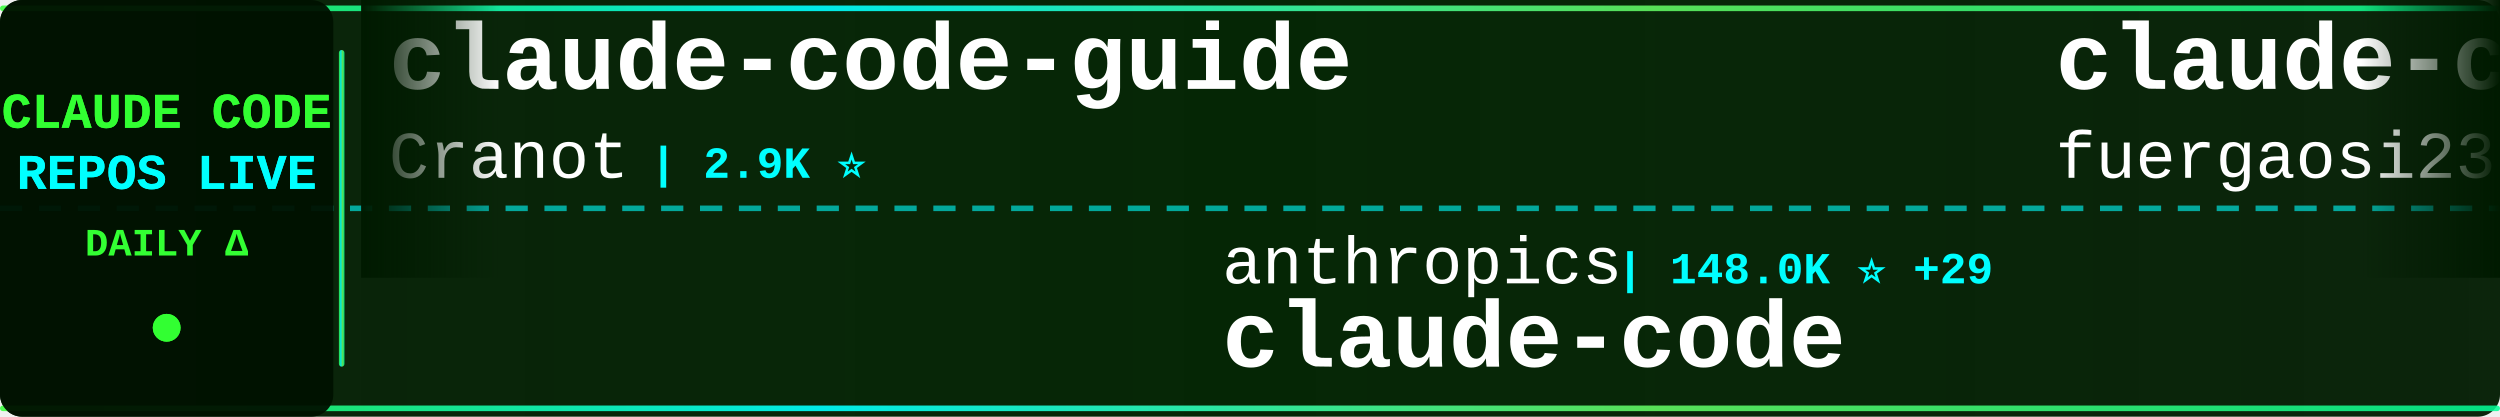
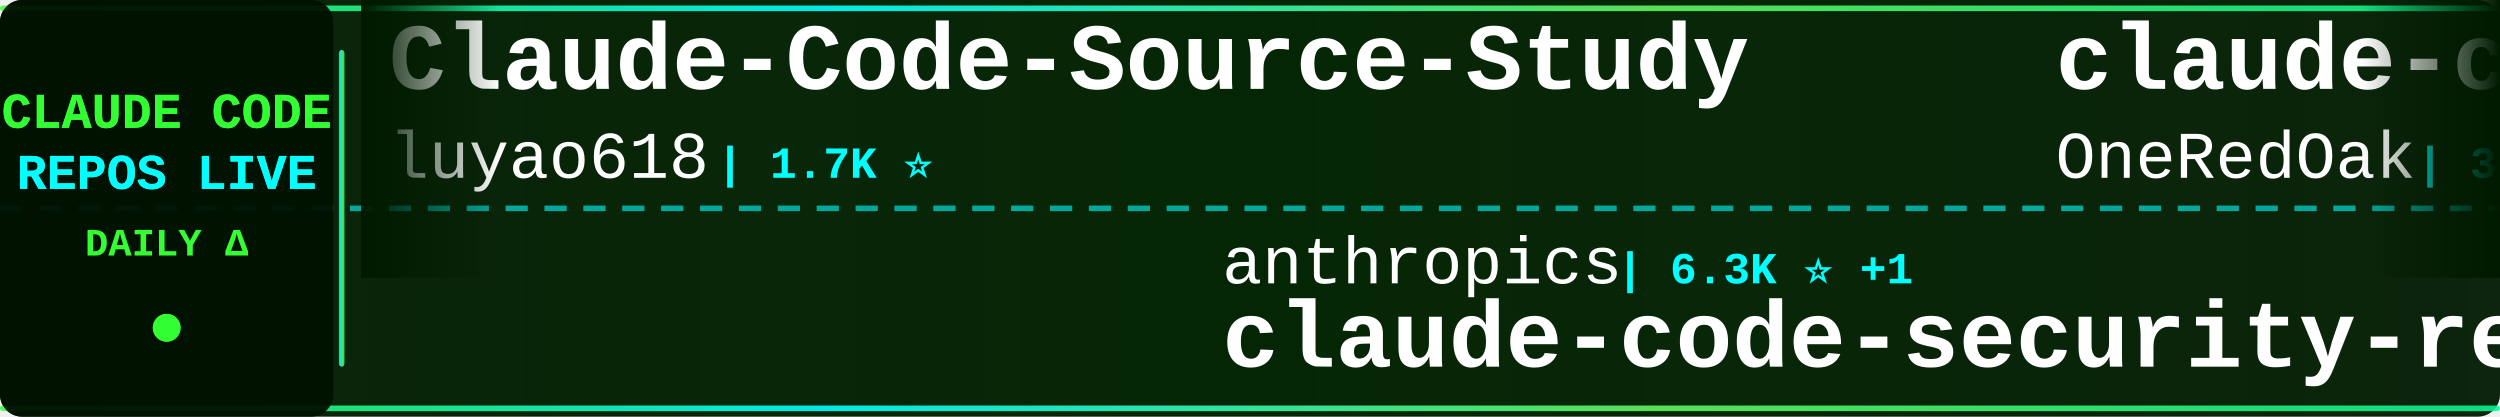
<svg xmlns="http://www.w3.org/2000/svg" width="900" height="150">
  <defs>
    <linearGradient id="tickerBg" x1="0%" y1="0%" x2="100%" y2="0%">
      <stop offset="0%" style="stop-color:#001a00;stop-opacity:0.95" />
      <stop offset="50%" style="stop-color:#002200;stop-opacity:0.98" />
      <stop offset="100%" style="stop-color:#001a00;stop-opacity:0.95" />
    </linearGradient>
    <linearGradient id="borderGrad" x1="0%" y1="0%" x2="100%" y2="0%">
      <stop offset="0%" style="stop-color:#33ff33;stop-opacity:0.85">
        <animate attributeName="stop-opacity" values="0.85;1;0.85" dur="2s" repeatCount="indefinite" />
      </stop>
      <stop offset="33%" style="stop-color:#00ffff;stop-opacity:0.9">
        <animate attributeName="stop-opacity" values="0.9;1;0.9" dur="2.2s" repeatCount="indefinite" />
      </stop>
      <stop offset="66%" style="stop-color:#66ff66;stop-opacity:0.85">
        <animate attributeName="stop-opacity" values="0.85;1;0.85" dur="1.8s" repeatCount="indefinite" />
      </stop>
      <stop offset="100%" style="stop-color:#00ff99;stop-opacity:0.85">
        <animate attributeName="stop-opacity" values="0.85;1;0.85" dur="2s" repeatCount="indefinite" />
      </stop>
    </linearGradient>
    <filter id="textGlow">
      <feGaussianBlur stdDeviation="0.1" result="coloredBlur" />
      <feMerge>
        <feMergeNode in="coloredBlur" />
        <feMergeNode in="SourceGraphic" />
      </feMerge>
    </filter>
    <filter id="metricGlow">
      <feGaussianBlur stdDeviation="0.2" result="coloredBlur" />
      <feMerge>
        <feMergeNode in="coloredBlur" />
        <feMergeNode in="SourceGraphic" />
      </feMerge>
    </filter>
    <linearGradient id="leftFade" x1="0%" y1="0%" x2="100%" y2="0%">
      <stop offset="0%" style="stop-color:#001a00;stop-opacity:1" />
      <stop offset="100%" style="stop-color:#001a00;stop-opacity:0" />
    </linearGradient>
    <linearGradient id="rightFade" x1="0%" y1="0%" x2="100%" y2="0%">
      <stop offset="0%" style="stop-color:#001a00;stop-opacity:0" />
      <stop offset="100%" style="stop-color:#001a00;stop-opacity:1" />
    </linearGradient>
  </defs>
  <rect width="900" height="150" fill="url(#tickerBg)" rx="8" />
  <rect x="0" y="2" width="900" height="2" fill="url(#borderGrad)" rx="1" />
  <rect x="0" y="146" width="900" height="2" fill="url(#borderGrad)" rx="1" />
  <line x1="0" y1="75" x2="900" y2="75" stroke="#00ffff" stroke-width="2" stroke-dasharray="8 6" opacity="0.6" />
  <rect x="0" y="0" width="120" height="150" fill="#001100" opacity="0.95" rx="8" />
  <text x="60" y="46" font-family="'Courier New', monospace" font-size="18" font-weight="bold" fill="#33ff33" text-anchor="middle" filter="url(#textGlow)">
    CLAUDE CODE
  </text>
  <text x="60" y="68" font-family="'Courier New', monospace" font-size="18" font-weight="bold" fill="#00ffff" text-anchor="middle" filter="url(#textGlow)">
    REPOS LIVE
  </text>
  <text x="60" y="92" font-family="'Courier New', monospace" font-size="14" font-weight="bold" fill="#33ff33" text-anchor="middle">
    DAILY Δ
  </text>
  <circle cx="60" cy="118" r="5" fill="#33ff33" filter="url(#metricGlow)">
    <animate attributeName="r" values="4;6;4" dur="1.5s" repeatCount="indefinite" />
    <animate attributeName="opacity" values="0.6;1;0.6" dur="1.5s" repeatCount="indefinite" />
  </circle>
  <rect x="122" y="18" width="2" height="114" fill="url(#borderGrad)" rx="1" />
  <clipPath id="tickerClip">
    <rect x="130" y="0" width="770" height="150" />
  </clipPath>
  <g clip-path="url(#tickerClip)">
    <g id="tickerItems">
      <animateTransform attributeName="transform" attributeType="XML" type="translate" from="0 0" to="-3000 0" dur="54s" repeatCount="indefinite" />
      <g transform="translate(0, 0)">
-         <text x="140" y="32" font-family="'Courier New', monospace" font-size="34" font-weight="bold" fill="#ffffff">claude-code-guide</text>
-         <text x="140" y="64" font-family="'Courier New', monospace" font-size="24" font-weight="normal" fill="#ffffff" opacity="1.0">Cranot</text>
-         <text x="234" y="64" font-family="'Courier New', monospace" font-size="16" font-weight="bold" fill="#00ffff"> | 2.9K ⭐</text>
+         <text x="140" y="32" font-family="'Courier New', monospace" font-size="34" font-weight="bold" fill="#ffffff">Claude-Code-Source-Study</text>
+         <text x="140" y="64" font-family="'Courier New', monospace" font-size="24" font-weight="normal" fill="#ffffff" opacity="1.0">luyao618</text>
+         <text x="258" y="64" font-family="'Courier New', monospace" font-size="16" font-weight="bold" fill="#00ffff"> | 1.7K ⭐</text>
      </g>
      <g transform="translate(300, 0)">
        <text x="140" y="102" font-family="'Courier New', monospace" font-size="24" font-weight="normal" fill="#ffffff" opacity="1.0">anthropics</text>
-         <text x="282" y="102" font-family="'Courier New', monospace" font-size="16" font-weight="bold" fill="#00ffff"> | 148.0K ⭐ +29</text>
-         <text x="140" y="132" font-family="'Courier New', monospace" font-size="34" font-weight="bold" fill="#ffffff">claude-code</text>
+         <text x="282" y="102" font-family="'Courier New', monospace" font-size="16" font-weight="bold" fill="#00ffff"> | 6.3K ⭐ +1</text>
+         <text x="140" y="132" font-family="'Courier New', monospace" font-size="34" font-weight="bold" fill="#ffffff">claude-code-security-rev...</text>
      </g>
      <g transform="translate(600, 0)">
-         <text x="140" y="32" font-family="'Courier New', monospace" font-size="34" font-weight="bold" fill="#ffffff">claude-code-proxy</text>
-         <text x="140" y="64" font-family="'Courier New', monospace" font-size="24" font-weight="normal" fill="#ffffff" opacity="1.0">fuergaosi233</text>
-         <text x="306" y="64" font-family="'Courier New', monospace" font-size="16" font-weight="bold" fill="#00ffff"> | 2.8K ⭐</text>
+         <text x="140" y="32" font-family="'Courier New', monospace" font-size="34" font-weight="bold" fill="#ffffff">claude-code-workflows</text>
+         <text x="140" y="64" font-family="'Courier New', monospace" font-size="24" font-weight="normal" fill="#ffffff" opacity="1.0">OneRedOak</text>
+         <text x="270" y="64" font-family="'Courier New', monospace" font-size="16" font-weight="bold" fill="#00ffff"> | 3.9K ⭐</text>
      </g>
      <g transform="translate(900, 0)">
-         <text x="140" y="102" font-family="'Courier New', monospace" font-size="24" font-weight="normal" fill="#ffffff" opacity="1.0">diet103</text>
-         <text x="246" y="102" font-family="'Courier New', monospace" font-size="16" font-weight="bold" fill="#00ffff"> | 10.0K ⭐</text>
-         <text x="140" y="132" font-family="'Courier New', monospace" font-size="34" font-weight="bold" fill="#ffffff">claude-code-infrastructu...</text>
+         <text x="140" y="102" font-family="'Courier New', monospace" font-size="24" font-weight="normal" fill="#ffffff" opacity="1.0">overwirehq</text>
+         <text x="282" y="102" font-family="'Courier New', monospace" font-size="16" font-weight="bold" fill="#00ffff"> | 2.8K ⭐</text>
+         <text x="140" y="132" font-family="'Courier New', monospace" font-size="34" font-weight="bold" fill="#ffffff">claude-code-telegram</text>
      </g>
      <g transform="translate(1200, 0)">
-         <text x="140" y="32" font-family="'Courier New', monospace" font-size="34" font-weight="bold" fill="#ffffff">claude-code-showcase</text>
-         <text x="140" y="64" font-family="'Courier New', monospace" font-size="24" font-weight="normal" fill="#ffffff" opacity="1.0">ChrisWiles</text>
-         <text x="282" y="64" font-family="'Courier New', monospace" font-size="16" font-weight="bold" fill="#00ffff"> | 6.1K ⭐ +2</text>
+         <text x="140" y="32" font-family="'Courier New', monospace" font-size="34" font-weight="bold" fill="#ffffff">claude-code</text>
+         <text x="140" y="64" font-family="'Courier New', monospace" font-size="24" font-weight="normal" fill="#ffffff" opacity="1.0">freestylefly</text>
+         <text x="306" y="64" font-family="'Courier New', monospace" font-size="16" font-weight="bold" fill="#00ffff"> | 130 ⭐</text>
      </g>
      <g transform="translate(1500, 0)">
-         <text x="140" y="102" font-family="'Courier New', monospace" font-size="24" font-weight="normal" fill="#ffffff" opacity="1.0">Yeachan-Heo</text>
-         <text x="294" y="102" font-family="'Courier New', monospace" font-size="16" font-weight="bold" fill="#00ffff"> | 39.3K ⭐ +2</text>
-         <text x="140" y="132" font-family="'Courier New', monospace" font-size="34" font-weight="bold" fill="#ffffff">oh-my-claudecode</text>
+         <text x="140" y="102" font-family="'Courier New', monospace" font-size="24" font-weight="normal" fill="#ffffff" opacity="1.0">multica-ai</text>
+         <text x="282" y="102" font-family="'Courier New', monospace" font-size="16" font-weight="bold" fill="#00ffff"> | 215.1K ⭐ +40</text>
+         <text x="140" y="132" font-family="'Courier New', monospace" font-size="34" font-weight="bold" fill="#ffffff">andrej-karpathy-skills</text>
      </g>
      <g transform="translate(1800, 0)">
-         <text x="140" y="32" font-family="'Courier New', monospace" font-size="34" font-weight="bold" fill="#ffffff">awesome-claude-code</text>
-         <text x="140" y="64" font-family="'Courier New', monospace" font-size="24" font-weight="normal" fill="#ffffff" opacity="1.0">jqueryscript</text>
-         <text x="306" y="64" font-family="'Courier New', monospace" font-size="16" font-weight="bold" fill="#00ffff"> | 517 ⭐</text>
+         <text x="140" y="32" font-family="'Courier New', monospace" font-size="34" font-weight="bold" fill="#ffffff">claude-code</text>
+         <text x="140" y="64" font-family="'Courier New', monospace" font-size="24" font-weight="normal" fill="#ffffff" opacity="1.0">VineeTagarwaL-code</text>
+         <text x="378" y="64" font-family="'Courier New', monospace" font-size="16" font-weight="bold" fill="#00ffff"> | 273 ⭐</text>
      </g>
      <g transform="translate(2100, 0)">
-         <text x="140" y="102" font-family="'Courier New', monospace" font-size="24" font-weight="normal" fill="#ffffff" opacity="1.0">Windy3f3f3f3f</text>
-         <text x="318" y="102" font-family="'Courier New', monospace" font-size="16" font-weight="bold" fill="#00ffff"> | 2.7K ⭐</text>
-         <text x="140" y="132" font-family="'Courier New', monospace" font-size="34" font-weight="bold" fill="#ffffff">claude-code-from-scratch</text>
+         <text x="140" y="102" font-family="'Courier New', monospace" font-size="24" font-weight="normal" fill="#ffffff" opacity="1.0">WorldFlowAI</text>
+         <text x="294" y="102" font-family="'Courier New', monospace" font-size="16" font-weight="bold" fill="#00ffff"> | 3.6K ⭐ +15</text>
+         <text x="140" y="132" font-family="'Courier New', monospace" font-size="34" font-weight="bold" fill="#ffffff">everything-claude-code</text>
      </g>
      <g transform="translate(2400, 0)">
-         <text x="140" y="32" font-family="'Courier New', monospace" font-size="34" font-weight="bold" fill="#ffffff">andrej-karpathy-skills</text>
-         <text x="140" y="64" font-family="'Courier New', monospace" font-size="24" font-weight="normal" fill="#ffffff" opacity="1.0">multica-ai</text>
-         <text x="282" y="64" font-family="'Courier New', monospace" font-size="16" font-weight="bold" fill="#00ffff"> | 215.0K ⭐ +31</text>
+         <text x="140" y="32" font-family="'Courier New', monospace" font-size="34" font-weight="bold" fill="#ffffff">claude-code-ultimate-gui...</text>
+         <text x="140" y="64" font-family="'Courier New', monospace" font-size="24" font-weight="normal" fill="#ffffff" opacity="1.0">FlorianBruniaux</text>
+         <text x="342" y="64" font-family="'Courier New', monospace" font-size="16" font-weight="bold" fill="#00ffff"> | 6.0K ⭐ +2</text>
      </g>
      <g transform="translate(2700, 0)">
-         <text x="140" y="102" font-family="'Courier New', monospace" font-size="24" font-weight="normal" fill="#ffffff" opacity="1.0">T-Lab-CUHKSZ</text>
-         <text x="306" y="102" font-family="'Courier New', monospace" font-size="16" font-weight="bold" fill="#00ffff"> | 329 ⭐</text>
-         <text x="140" y="132" font-family="'Courier New', monospace" font-size="34" font-weight="bold" fill="#ffffff">claude-code</text>
+         <text x="140" y="102" font-family="'Courier New', monospace" font-size="24" font-weight="normal" fill="#ffffff" opacity="1.0">davila7</text>
+         <text x="246" y="102" font-family="'Courier New', monospace" font-size="16" font-weight="bold" fill="#00ffff"> | 31.8K ⭐ +29</text>
+         <text x="140" y="132" font-family="'Courier New', monospace" font-size="34" font-weight="bold" fill="#ffffff">claude-code-templates</text>
      </g>
      <g transform="translate(3000, 0)">
-         <text x="140" y="32" font-family="'Courier New', monospace" font-size="34" font-weight="bold" fill="#ffffff">claude-code-guide</text>
-         <text x="140" y="64" font-family="'Courier New', monospace" font-size="24" font-weight="normal" fill="#ffffff" opacity="1.0">Cranot</text>
-         <text x="234" y="64" font-family="'Courier New', monospace" font-size="16" font-weight="bold" fill="#00ffff"> | 2.9K ⭐</text>
+         <text x="140" y="32" font-family="'Courier New', monospace" font-size="34" font-weight="bold" fill="#ffffff">Claude-Code-Source-Study</text>
+         <text x="140" y="64" font-family="'Courier New', monospace" font-size="24" font-weight="normal" fill="#ffffff" opacity="1.0">luyao618</text>
+         <text x="258" y="64" font-family="'Courier New', monospace" font-size="16" font-weight="bold" fill="#00ffff"> | 1.7K ⭐</text>
      </g>
      <g transform="translate(3300, 0)">
        <text x="140" y="102" font-family="'Courier New', monospace" font-size="24" font-weight="normal" fill="#ffffff" opacity="1.0">anthropics</text>
-         <text x="282" y="102" font-family="'Courier New', monospace" font-size="16" font-weight="bold" fill="#00ffff"> | 148.0K ⭐ +29</text>
-         <text x="140" y="132" font-family="'Courier New', monospace" font-size="34" font-weight="bold" fill="#ffffff">claude-code</text>
+         <text x="282" y="102" font-family="'Courier New', monospace" font-size="16" font-weight="bold" fill="#00ffff"> | 6.3K ⭐ +1</text>
+         <text x="140" y="132" font-family="'Courier New', monospace" font-size="34" font-weight="bold" fill="#ffffff">claude-code-security-rev...</text>
      </g>
      <g transform="translate(3600, 0)">
-         <text x="140" y="32" font-family="'Courier New', monospace" font-size="34" font-weight="bold" fill="#ffffff">claude-code-proxy</text>
-         <text x="140" y="64" font-family="'Courier New', monospace" font-size="24" font-weight="normal" fill="#ffffff" opacity="1.0">fuergaosi233</text>
-         <text x="306" y="64" font-family="'Courier New', monospace" font-size="16" font-weight="bold" fill="#00ffff"> | 2.8K ⭐</text>
+         <text x="140" y="32" font-family="'Courier New', monospace" font-size="34" font-weight="bold" fill="#ffffff">claude-code-workflows</text>
+         <text x="140" y="64" font-family="'Courier New', monospace" font-size="24" font-weight="normal" fill="#ffffff" opacity="1.0">OneRedOak</text>
+         <text x="270" y="64" font-family="'Courier New', monospace" font-size="16" font-weight="bold" fill="#00ffff"> | 3.9K ⭐</text>
      </g>
      <g transform="translate(3900, 0)">
-         <text x="140" y="102" font-family="'Courier New', monospace" font-size="24" font-weight="normal" fill="#ffffff" opacity="1.0">diet103</text>
-         <text x="246" y="102" font-family="'Courier New', monospace" font-size="16" font-weight="bold" fill="#00ffff"> | 10.0K ⭐</text>
-         <text x="140" y="132" font-family="'Courier New', monospace" font-size="34" font-weight="bold" fill="#ffffff">claude-code-infrastructu...</text>
+         <text x="140" y="102" font-family="'Courier New', monospace" font-size="24" font-weight="normal" fill="#ffffff" opacity="1.0">overwirehq</text>
+         <text x="282" y="102" font-family="'Courier New', monospace" font-size="16" font-weight="bold" fill="#00ffff"> | 2.8K ⭐</text>
+         <text x="140" y="132" font-family="'Courier New', monospace" font-size="34" font-weight="bold" fill="#ffffff">claude-code-telegram</text>
      </g>
    </g>
  </g>
  <rect x="130" y="0" width="50" height="100" fill="url(#leftFade)" />
  <rect x="850" y="0" width="50" height="100" fill="url(#rightFade)" />
</svg>
